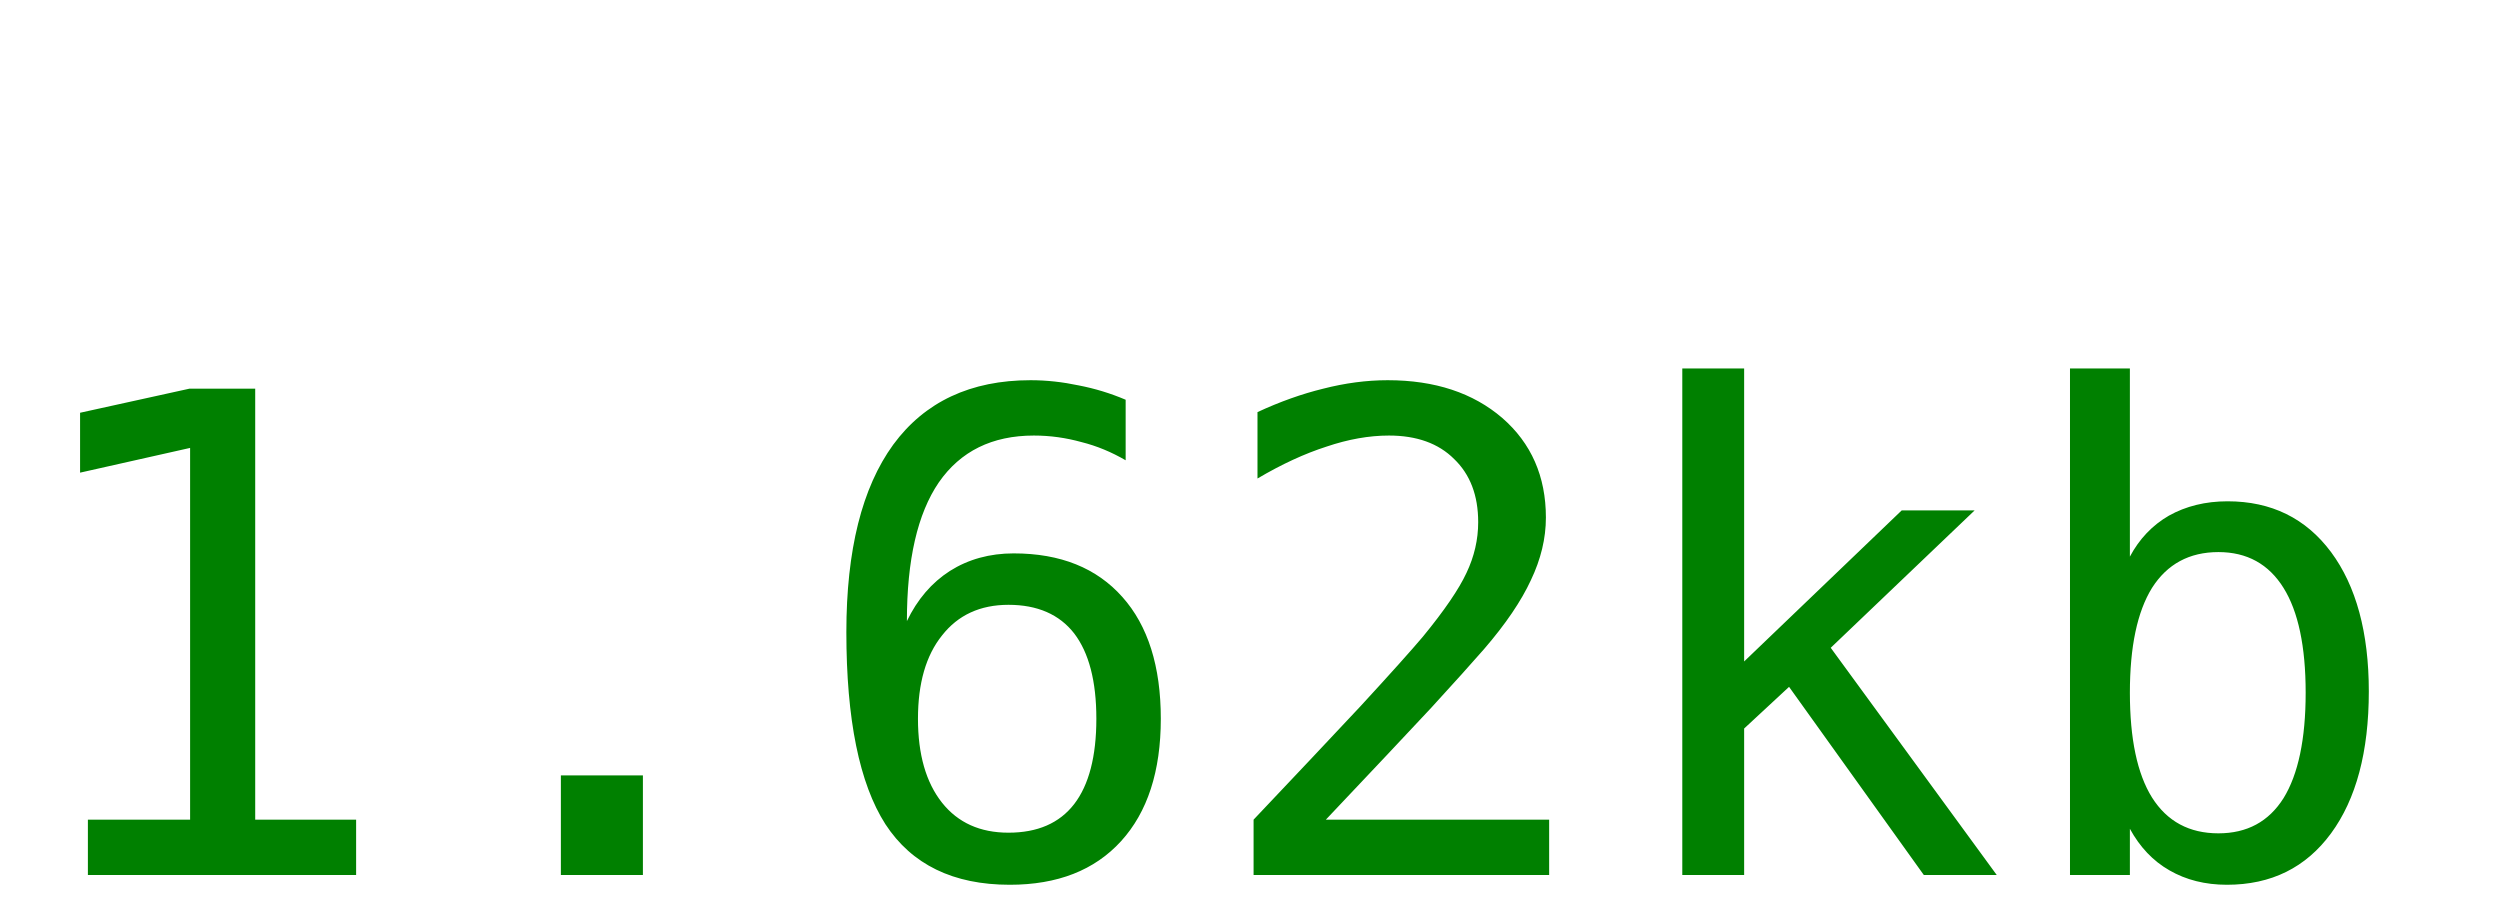
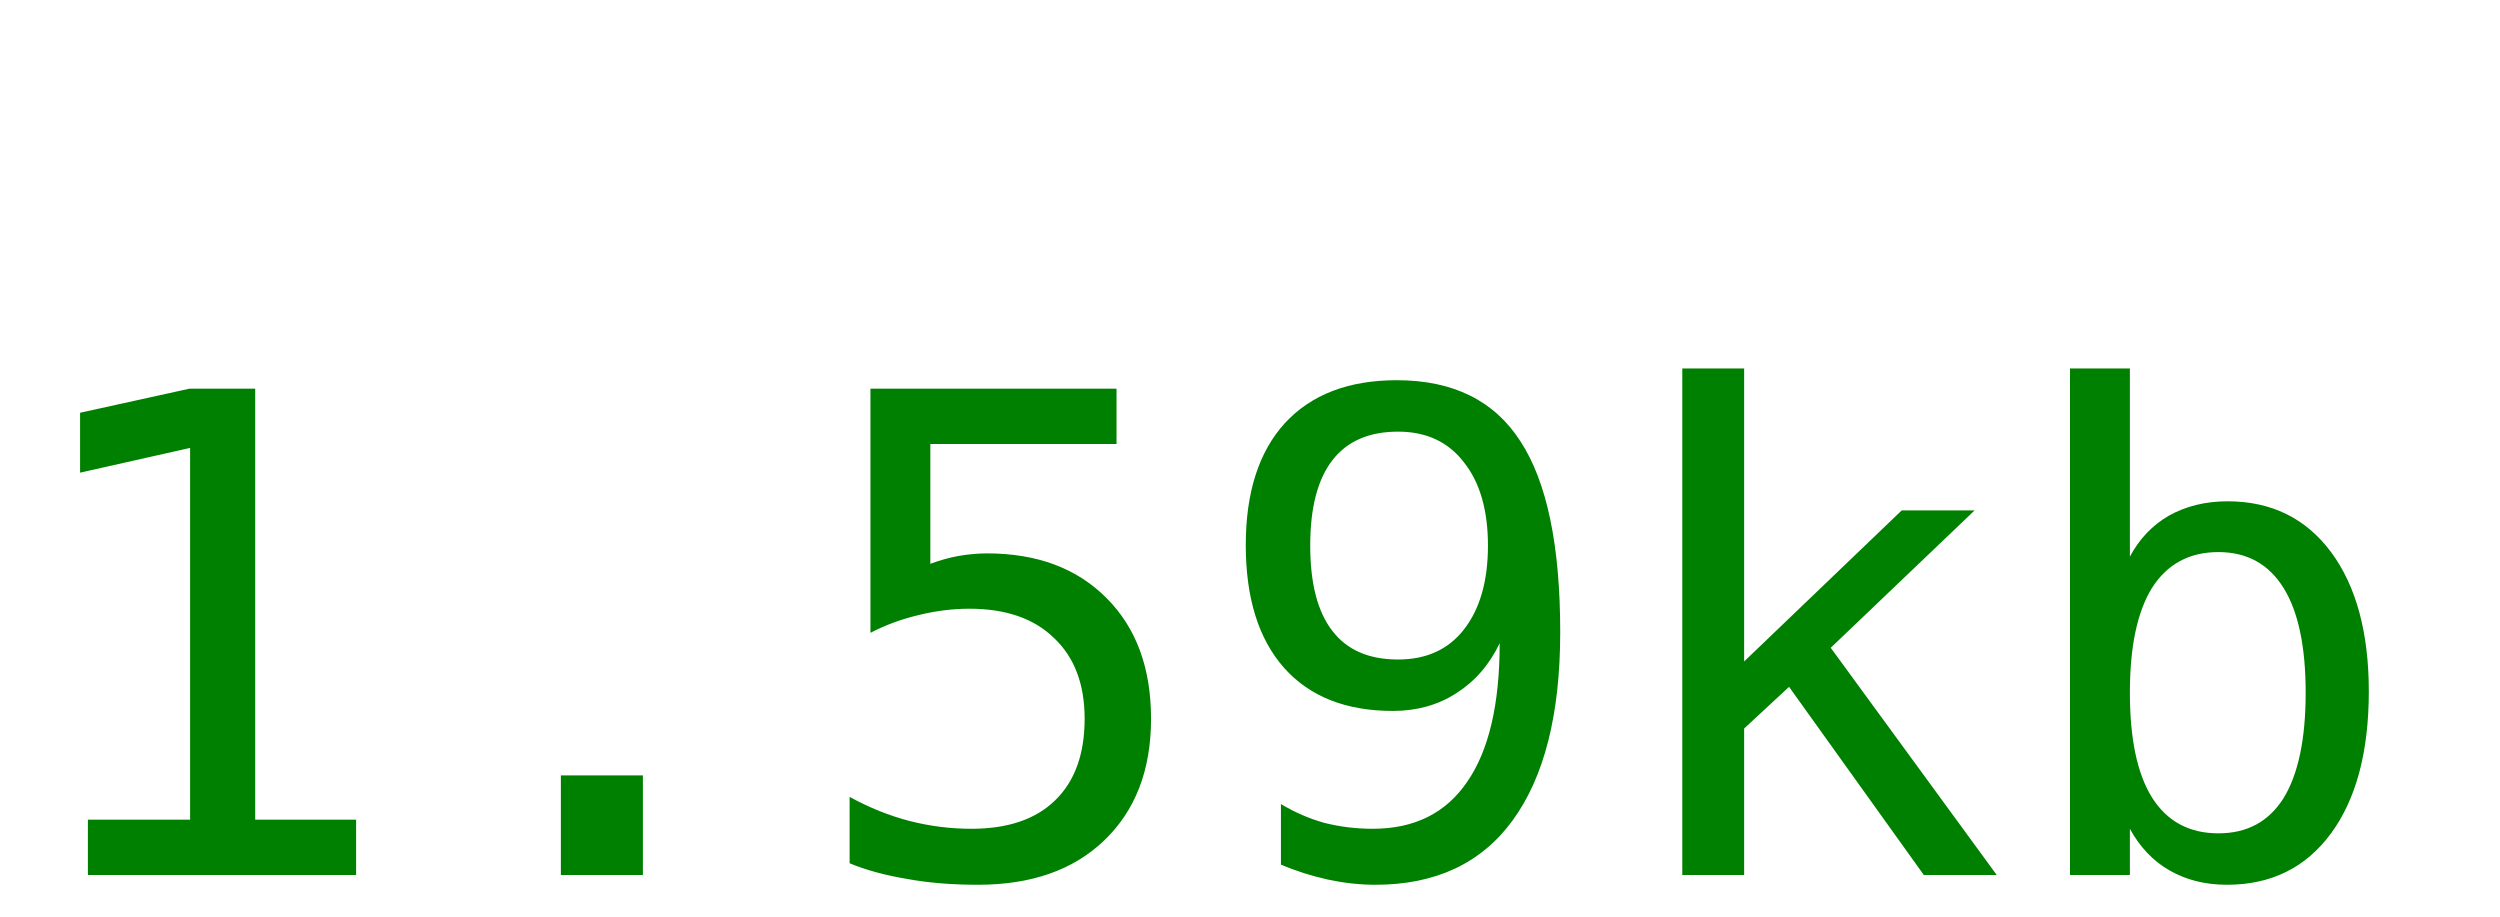
<svg xmlns="http://www.w3.org/2000/svg" width="60" height="22">
-   <text y="21" font-size="16px" font-family="monospace" fill="green">1.62kb</text>
+   <text y="21" font-size="16px" font-family="monospace" fill="green">1.59kb</text>
</svg>
